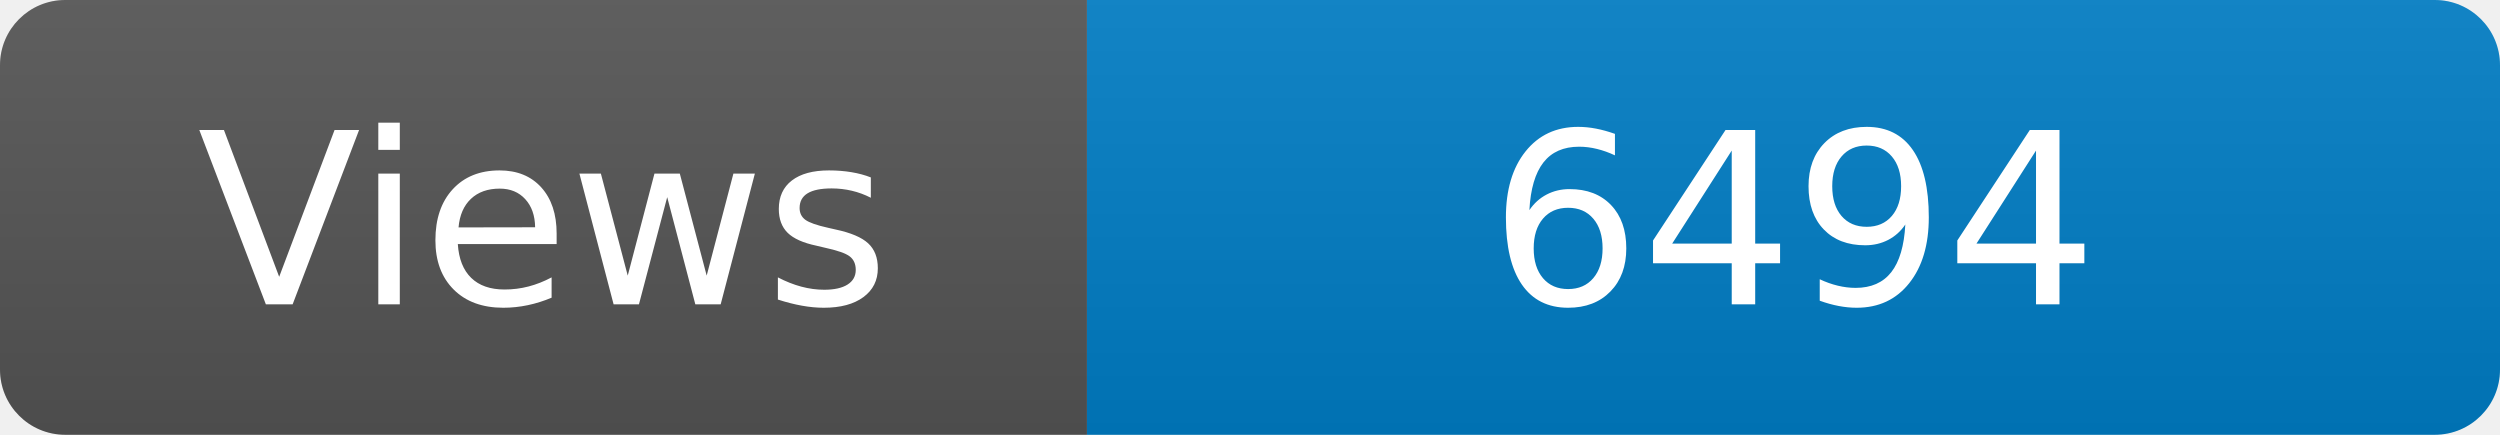
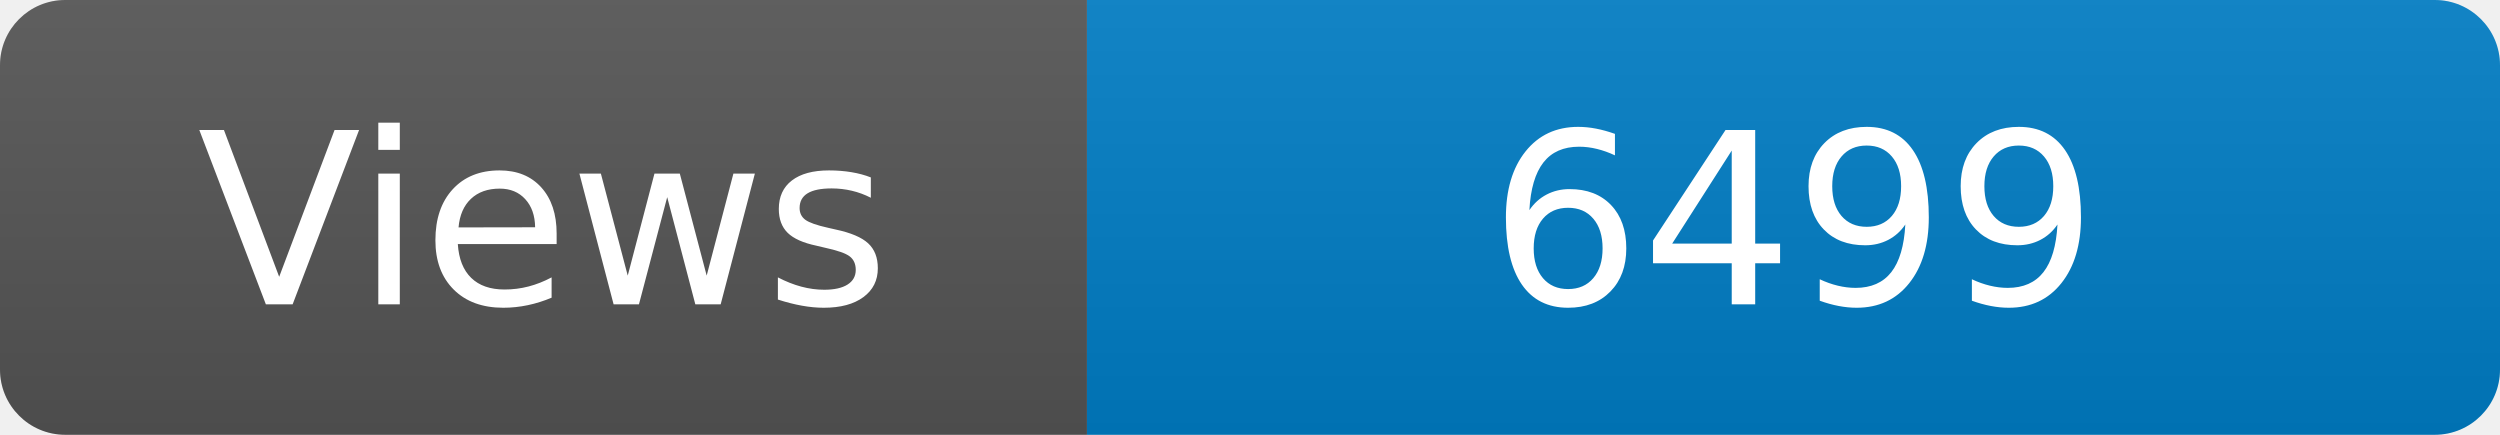
<svg xmlns="http://www.w3.org/2000/svg" width="115" height="20" role="img" aria-label="Maintained?: yes">
  <linearGradient id="s" x2="0" y2="100%">
    <stop offset="0" stop-color="#bbb" stop-opacity=".1" />
    <stop offset="1" stop-opacity=".1" />
  </linearGradient>
  <clipPath id="r">
    <rect width="115" height="20" rx="3" fill="#fff" />
  </clipPath>
  <g clip-path="url(#r)">
    <rect width="50" height="20" fill="#555" />
    <rect x="50" width="160" height="20" fill="#007ec6" />
    <rect width="115" height="20" fill="url(#s)" />
  </g>
  <g fill="#fff" text-anchor="middle" font-family="Verdana,Geneva,DejaVu Sans,sans-serif" font-size="110">
    <text x="250" y="140" transform="scale(.1)" fill="#fff">Views</text>
-     <text x="825" y="140" transform="scale(.1)" fill="#fff">6494</text>
+     <text x="825" y="140" transform="scale(.1)" fill="#fff">6499</text>
  </g>
</svg>
